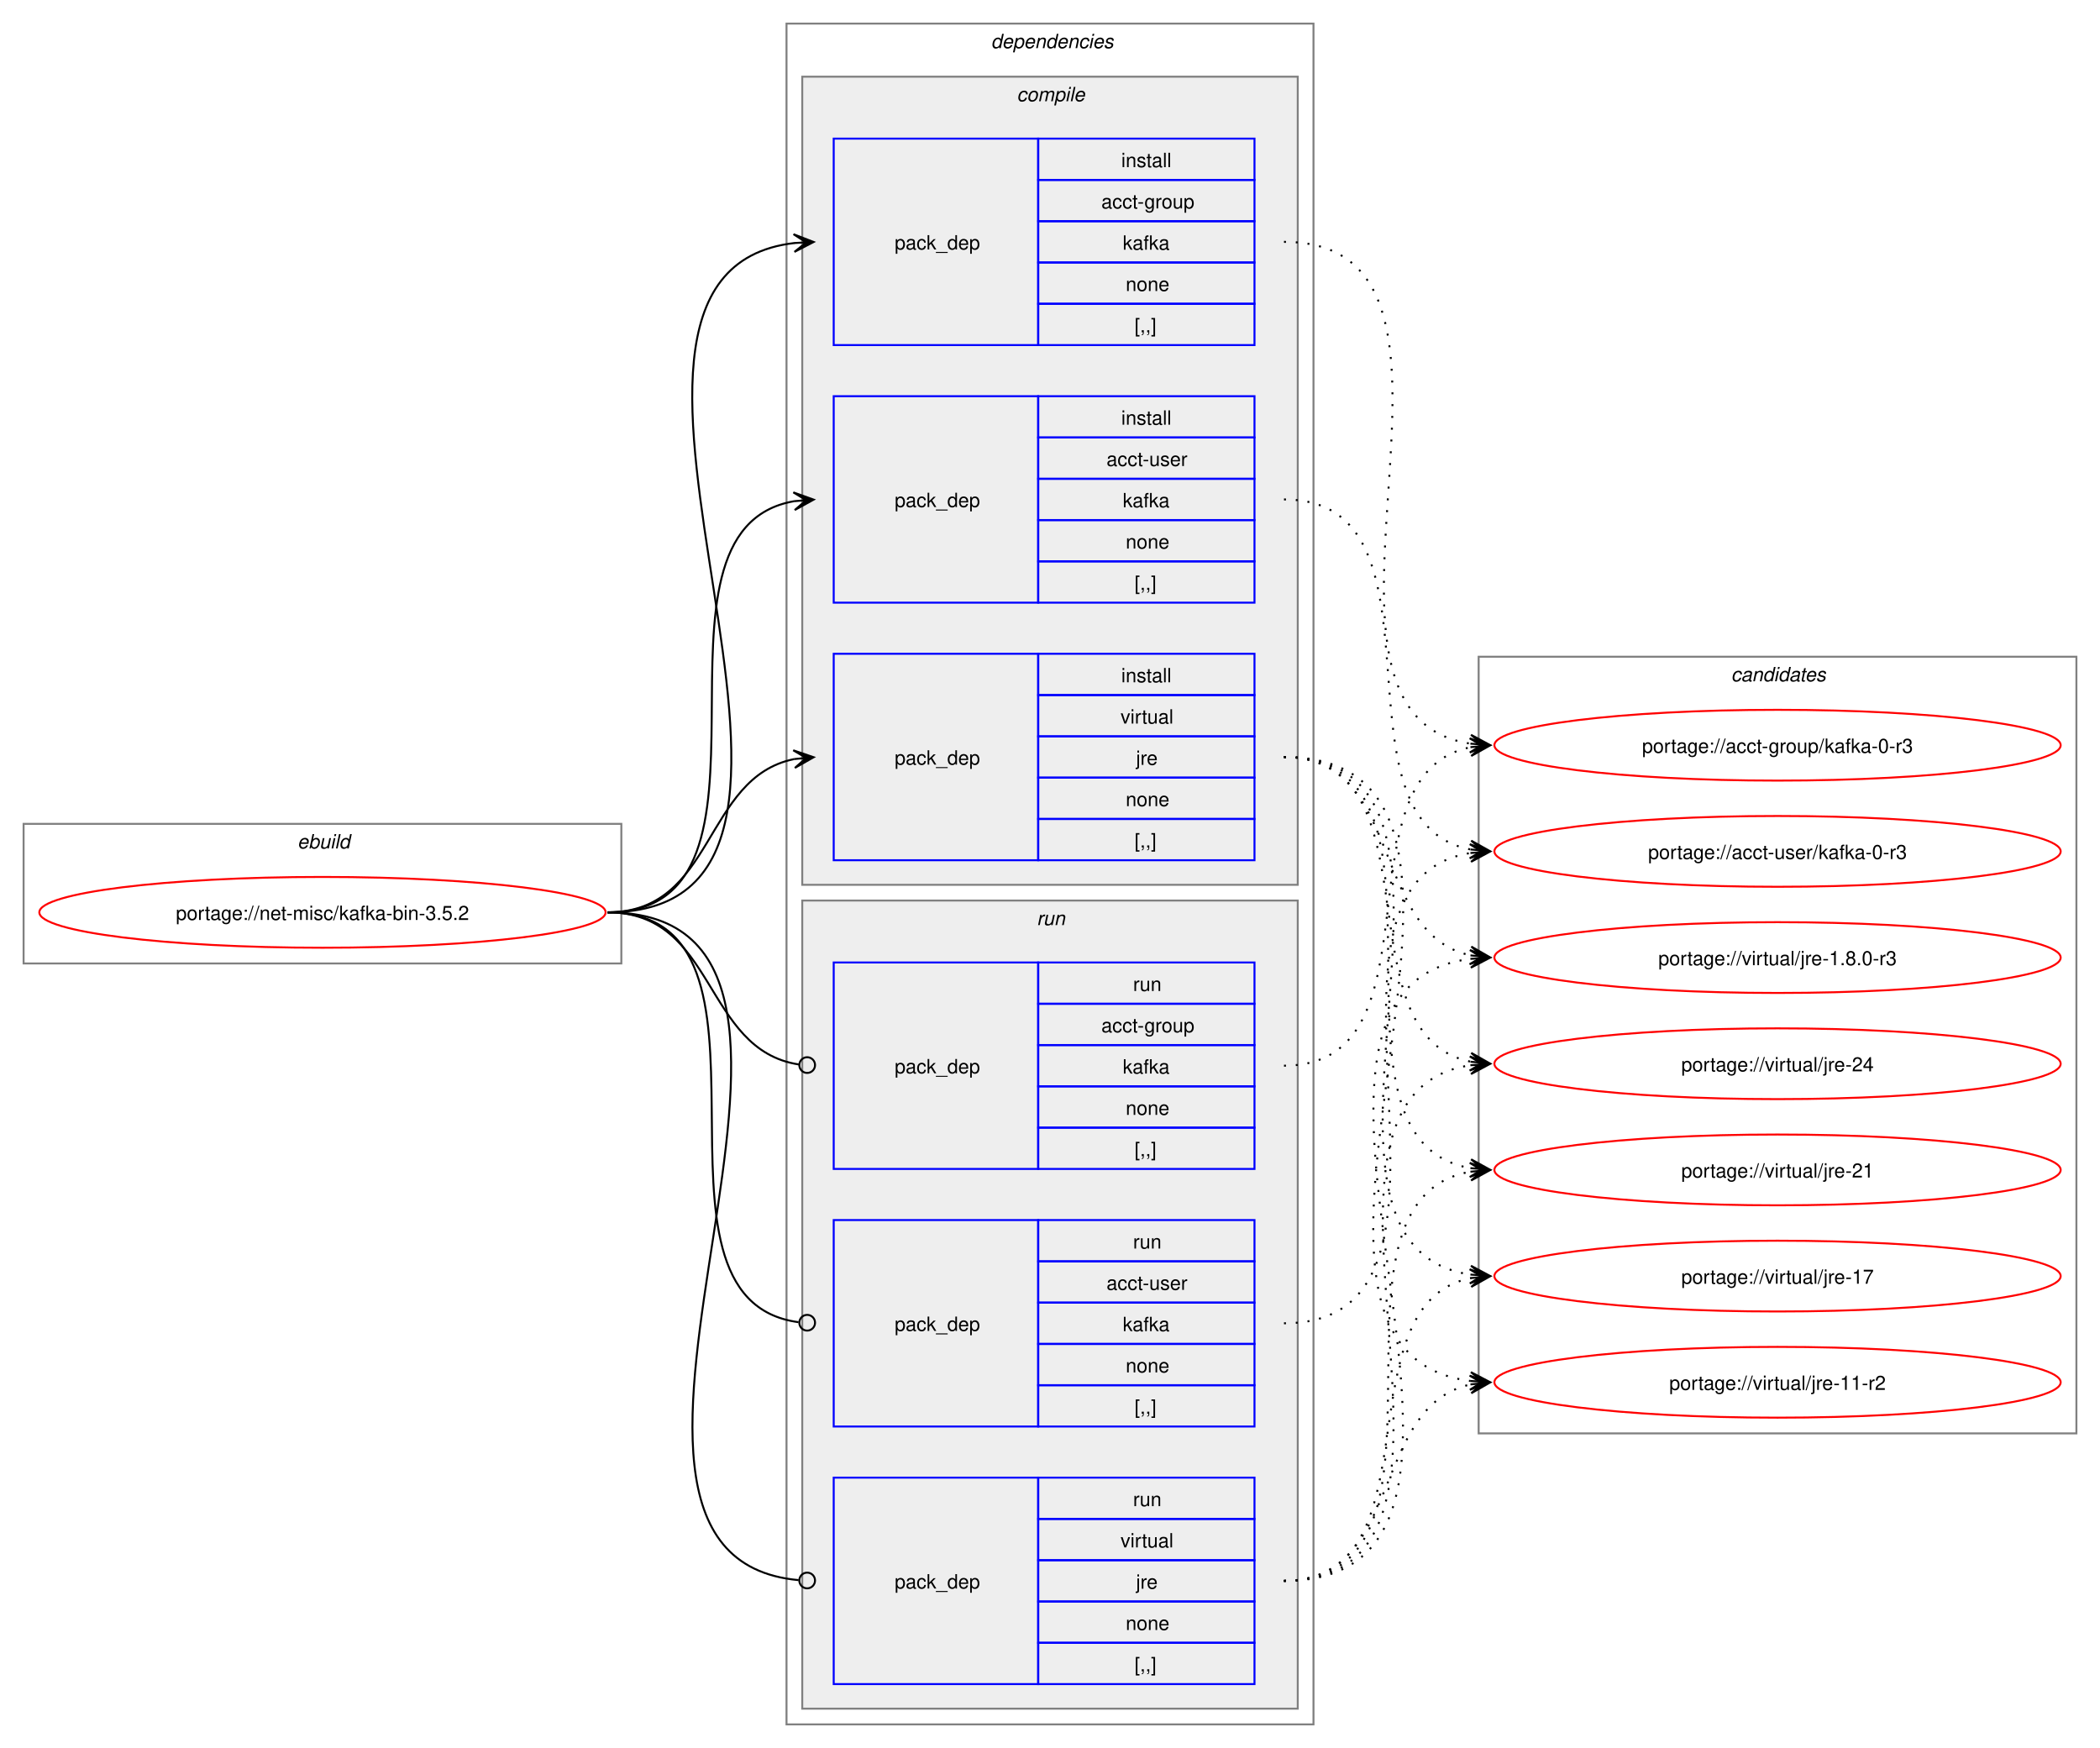
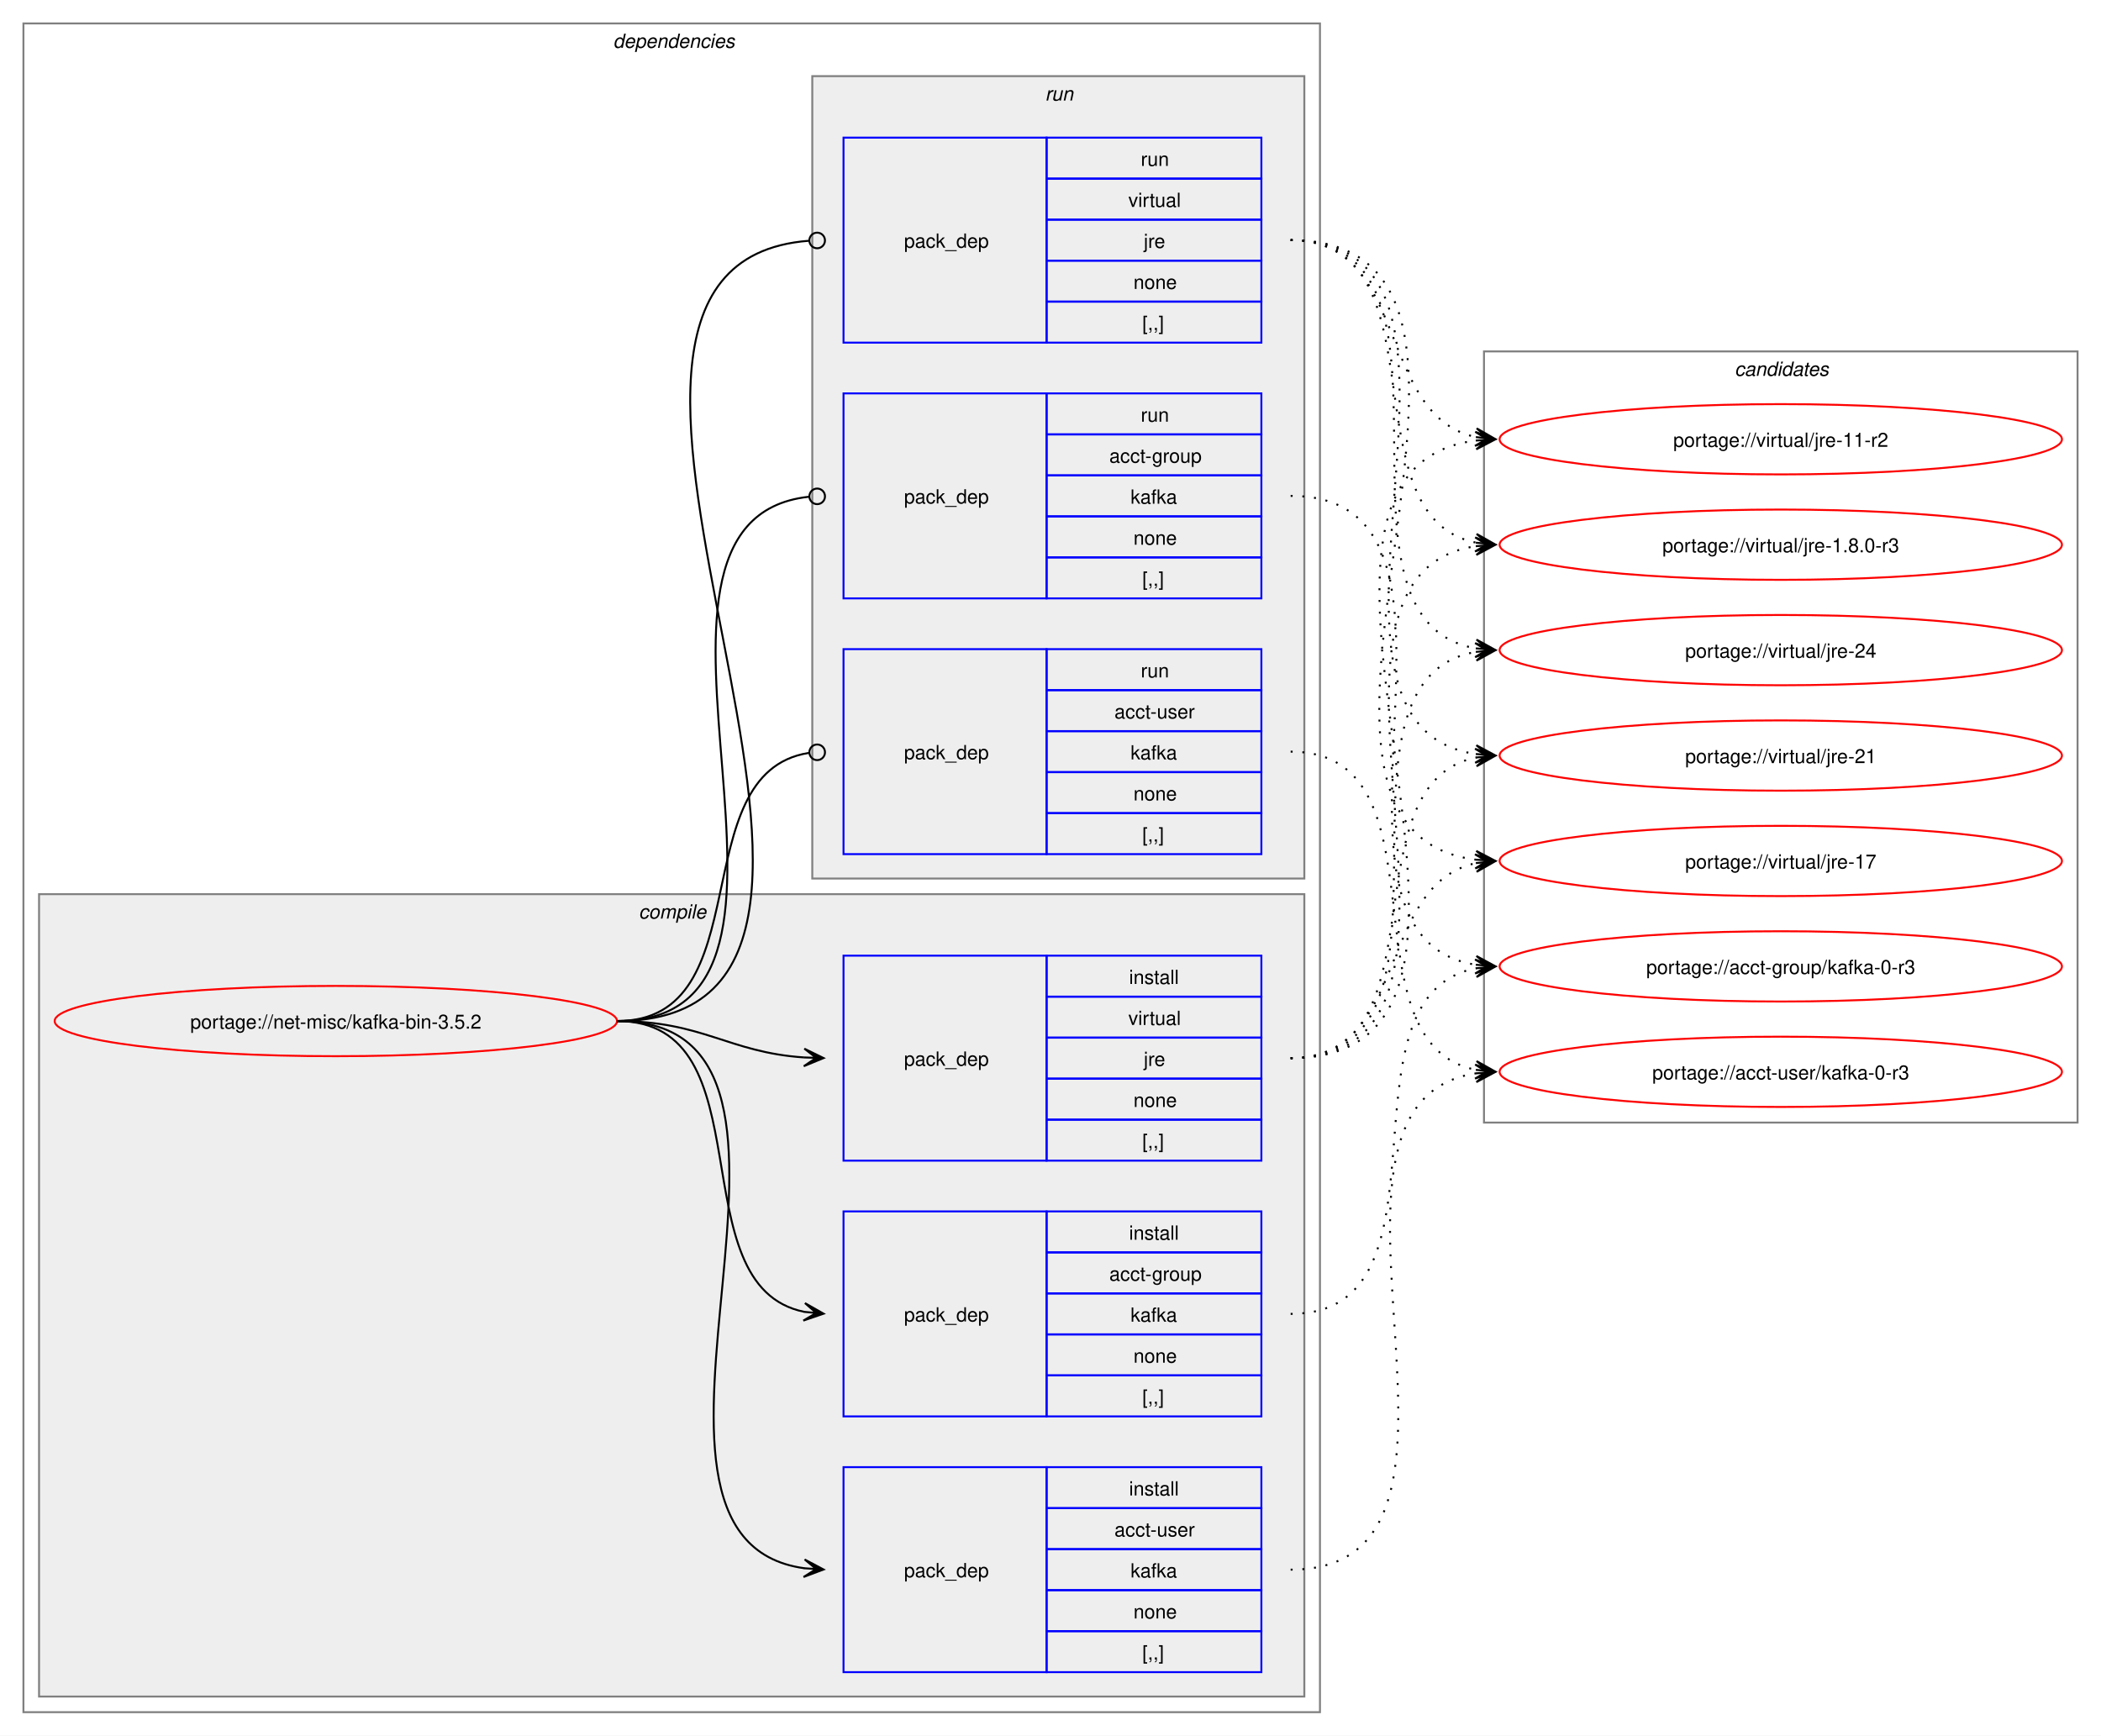
- <svg xmlns="http://www.w3.org/2000/svg" xmlns:xlink="http://www.w3.org/1999/xlink" width="1068pt" height="889pt" viewBox="0.00 0.00 1068.00 889.00">
+ <svg xmlns="http://www.w3.org/2000/svg" xmlns:xlink="http://www.w3.org/1999/xlink" width="1076pt" height="889pt" viewBox="0.00 0.00 1076.00 889.00">
  <g id="graph0" class="graph" transform="scale(1 1) rotate(0) translate(4 885)">
-     <polygon fill="white" stroke="none" points="-4,4 -4,-885 1064,-885 1064,4 -4,4" />
-     <g id="clust1" class="cluster">
-       <polygon fill="none" stroke="gray" points="8,-395 8,-466 312,-466 312,-395 8,-395" />
-       <text text-anchor="start" x="147.25" y="-453.5" font-family="Helvetica,sans-Serif" font-style="italic" font-size="10.00">ebuild</text>
-     </g>
+     <polygon fill="white" stroke="none" points="-4,4 -4,-885 1072,-885 1072,4 -4,4" />
    <g id="clust2" class="cluster">
-       <polygon fill="none" stroke="gray" points="396,-8 396,-873 664,-873 664,-8 396,-8" />
-       <text text-anchor="start" x="500" y="-860.5" font-family="Helvetica,sans-Serif" font-style="italic" font-size="10.00">dependencies</text>
+       <polygon fill="none" stroke="gray" points="8,-8 8,-873 672,-873 672,-8 8,-8" />
+       <text text-anchor="start" x="310" y="-860.5" font-family="Helvetica,sans-Serif" font-style="italic" font-size="10.00">dependencies</text>
    </g>
    <g id="clust3" class="cluster">
-       <polygon fill="#eeeeee" stroke="gray" points="404,-435 404,-846 656,-846 656,-435 404,-435" />
-       <text text-anchor="start" x="513.12" y="-833.5" font-family="Helvetica,sans-Serif" font-style="italic" font-size="10.00">compile</text>
+       <polygon fill="#eeeeee" stroke="gray" points="16,-16 16,-427 664,-427 664,-16 16,-16" />
+       <text text-anchor="start" x="323.12" y="-414.5" font-family="Helvetica,sans-Serif" font-style="italic" font-size="10.00">compile</text>
    </g>
    <g id="clust8" class="cluster">
-       <polygon fill="#eeeeee" stroke="gray" points="404,-16 404,-427 656,-427 656,-16 404,-16" />
-       <text text-anchor="start" x="523.25" y="-414.5" font-family="Helvetica,sans-Serif" font-style="italic" font-size="10.00">run</text>
+       <polygon fill="#eeeeee" stroke="gray" points="412,-435 412,-846 664,-846 664,-435 412,-435" />
+       <text text-anchor="start" x="531.25" y="-833.5" font-family="Helvetica,sans-Serif" font-style="italic" font-size="10.00">run</text>
    </g>
    <g id="clust12" class="cluster">
-       <polygon fill="none" stroke="gray" points="748,-156 748,-551 1052,-551 1052,-156 748,-156" />
-       <text text-anchor="start" x="876.38" y="-538.5" font-family="Helvetica,sans-Serif" font-style="italic" font-size="10.00">candidates</text>
+       <polygon fill="none" stroke="gray" points="756,-310 756,-705 1060,-705 1060,-310 756,-310" />
+       <text text-anchor="start" x="884.38" y="-692.5" font-family="Helvetica,sans-Serif" font-style="italic" font-size="10.00">candidates</text>
    </g>
    <g id="node1" class="node">
      <g id="a_node1">
        <a xlink:href="../net-misc/kafka-bin-3.5.2.svg" xlink:title="portage://net-misc/kafka-bin-3.5.2">
-           <ellipse fill="none" stroke="red" cx="160" cy="-421" rx="144" ry="18" />
-           <text text-anchor="middle" x="160" y="-417.12" font-family="Helvetica,sans-Serif" font-size="10.00">portage://net-misc/kafka-bin-3.5.2</text>
+           <ellipse fill="none" stroke="red" cx="168" cy="-362" rx="144" ry="18" />
+           <text text-anchor="middle" x="168" y="-358.12" font-family="Helvetica,sans-Serif" font-size="10.00">portage://net-misc/kafka-bin-3.5.2</text>
        </a>
      </g>
    </g>
    <g id="node2" class="node">
-       <polygon fill="none" stroke="blue" points="420,-709.5 420,-814.5 524,-814.5 524,-709.5 420,-709.5" />
-       <text text-anchor="start" x="451" y="-758.12" font-family="Helvetica,sans-Serif" font-size="10.00">pack_dep</text>
-       <polygon fill="none" stroke="blue" points="524,-793.5 524,-814.5 634,-814.5 634,-793.5 524,-793.5" />
-       <text text-anchor="start" x="566.25" y="-800" font-family="Helvetica,sans-Serif" font-size="10.00">install</text>
-       <polygon fill="none" stroke="blue" points="524,-772.5 524,-793.5 634,-793.5 634,-772.5 524,-772.5" />
-       <text text-anchor="start" x="556.12" y="-779" font-family="Helvetica,sans-Serif" font-size="10.00">acct-group</text>
-       <polygon fill="none" stroke="blue" points="524,-751.5 524,-772.5 634,-772.5 634,-751.5 524,-751.5" />
-       <text text-anchor="start" x="567" y="-758" font-family="Helvetica,sans-Serif" font-size="10.00">kafka</text>
-       <polygon fill="none" stroke="blue" points="524,-730.5 524,-751.5 634,-751.5 634,-730.5 524,-730.5" />
-       <text text-anchor="start" x="568.5" y="-737" font-family="Helvetica,sans-Serif" font-size="10.00">none</text>
-       <polygon fill="none" stroke="blue" points="524,-709.5 524,-730.5 634,-730.5 634,-709.5 524,-709.5" />
-       <text text-anchor="start" x="573" y="-716" font-family="Helvetica,sans-Serif" font-size="10.00">[,,]</text>
+       <polygon fill="none" stroke="blue" points="428,-159.5 428,-264.5 532,-264.5 532,-159.5 428,-159.5" />
+       <text text-anchor="start" x="459" y="-208.12" font-family="Helvetica,sans-Serif" font-size="10.00">pack_dep</text>
+       <polygon fill="none" stroke="blue" points="532,-243.5 532,-264.5 642,-264.5 642,-243.5 532,-243.5" />
+       <text text-anchor="start" x="574.25" y="-250" font-family="Helvetica,sans-Serif" font-size="10.00">install</text>
+       <polygon fill="none" stroke="blue" points="532,-222.5 532,-243.5 642,-243.5 642,-222.5 532,-222.5" />
+       <text text-anchor="start" x="564.12" y="-229" font-family="Helvetica,sans-Serif" font-size="10.00">acct-group</text>
+       <polygon fill="none" stroke="blue" points="532,-201.5 532,-222.5 642,-222.5 642,-201.5 532,-201.5" />
+       <text text-anchor="start" x="575" y="-208" font-family="Helvetica,sans-Serif" font-size="10.00">kafka</text>
+       <polygon fill="none" stroke="blue" points="532,-180.5 532,-201.5 642,-201.5 642,-180.5 532,-180.5" />
+       <text text-anchor="start" x="576.5" y="-187" font-family="Helvetica,sans-Serif" font-size="10.00">none</text>
+       <polygon fill="none" stroke="blue" points="532,-159.5 532,-180.5 642,-180.5 642,-159.5 532,-159.5" />
+       <text text-anchor="start" x="581" y="-166" font-family="Helvetica,sans-Serif" font-size="10.00">[,,]</text>
    </g>
    <g id="edge1" class="edge">
-       <path fill="none" stroke="black" d="M305,-421C459.83,-421 262.39,-745.55 400.03,-761.4" />
-       <polygon fill="black" stroke="black" points="409.78,-761.93 399.55,-765.88 406.01,-761.73 399.8,-761.39 399.8,-761.39 399.8,-761.39 406.01,-761.73 400.04,-756.89 409.78,-761.93" />
+       <path fill="none" stroke="black" d="M312,-362C389.89,-362 342.32,-226.29 407.96,-213.04" />
+       <polygon fill="black" stroke="black" points="417.79,-212.11 408.25,-217.53 414.02,-212.47 407.83,-213.05 407.83,-213.05 407.83,-213.05 414.02,-212.47 407.41,-208.57 417.79,-212.11" />
    </g>
    <g id="node3" class="node">
-       <polygon fill="none" stroke="blue" points="420,-578.5 420,-683.5 524,-683.5 524,-578.5 420,-578.5" />
-       <text text-anchor="start" x="451" y="-627.12" font-family="Helvetica,sans-Serif" font-size="10.00">pack_dep</text>
-       <polygon fill="none" stroke="blue" points="524,-662.5 524,-683.5 634,-683.5 634,-662.5 524,-662.5" />
-       <text text-anchor="start" x="566.25" y="-669" font-family="Helvetica,sans-Serif" font-size="10.00">install</text>
-       <polygon fill="none" stroke="blue" points="524,-641.5 524,-662.5 634,-662.5 634,-641.5 524,-641.5" />
-       <text text-anchor="start" x="558.75" y="-648" font-family="Helvetica,sans-Serif" font-size="10.00">acct-user</text>
-       <polygon fill="none" stroke="blue" points="524,-620.5 524,-641.5 634,-641.5 634,-620.5 524,-620.5" />
-       <text text-anchor="start" x="567" y="-627" font-family="Helvetica,sans-Serif" font-size="10.00">kafka</text>
-       <polygon fill="none" stroke="blue" points="524,-599.5 524,-620.5 634,-620.5 634,-599.5 524,-599.5" />
-       <text text-anchor="start" x="568.5" y="-606" font-family="Helvetica,sans-Serif" font-size="10.00">none</text>
-       <polygon fill="none" stroke="blue" points="524,-578.5 524,-599.5 634,-599.5 634,-578.5 524,-578.5" />
-       <text text-anchor="start" x="573" y="-585" font-family="Helvetica,sans-Serif" font-size="10.00">[,,]</text>
+       <polygon fill="none" stroke="blue" points="428,-28.5 428,-133.5 532,-133.5 532,-28.5 428,-28.5" />
+       <text text-anchor="start" x="459" y="-77.12" font-family="Helvetica,sans-Serif" font-size="10.00">pack_dep</text>
+       <polygon fill="none" stroke="blue" points="532,-112.5 532,-133.5 642,-133.5 642,-112.5 532,-112.5" />
+       <text text-anchor="start" x="574.25" y="-119" font-family="Helvetica,sans-Serif" font-size="10.00">install</text>
+       <polygon fill="none" stroke="blue" points="532,-91.5 532,-112.5 642,-112.5 642,-91.5 532,-91.5" />
+       <text text-anchor="start" x="566.75" y="-98" font-family="Helvetica,sans-Serif" font-size="10.00">acct-user</text>
+       <polygon fill="none" stroke="blue" points="532,-70.5 532,-91.5 642,-91.5 642,-70.5 532,-70.5" />
+       <text text-anchor="start" x="575" y="-77" font-family="Helvetica,sans-Serif" font-size="10.00">kafka</text>
+       <polygon fill="none" stroke="blue" points="532,-49.5 532,-70.5 642,-70.5 642,-49.5 532,-49.5" />
+       <text text-anchor="start" x="576.5" y="-56" font-family="Helvetica,sans-Serif" font-size="10.00">none</text>
+       <polygon fill="none" stroke="blue" points="532,-28.5 532,-49.5 642,-49.5 642,-28.5 532,-28.5" />
+       <text text-anchor="start" x="581" y="-35" font-family="Helvetica,sans-Serif" font-size="10.00">[,,]</text>
    </g>
    <g id="edge2" class="edge">
-       <path fill="none" stroke="black" d="M305,-421C405.57,-421 314,-615.31 399.94,-630.11" />
-       <polygon fill="black" stroke="black" points="409.79,-630.9 399.46,-634.59 406.02,-630.6 399.82,-630.1 399.82,-630.1 399.82,-630.1 406.02,-630.6 400.18,-625.61 409.79,-630.9" />
+       <path fill="none" stroke="black" d="M312,-362C441.72,-362 294.5,-97.22 408,-81.71" />
+       <polygon fill="black" stroke="black" points="417.78,-81.08 408.09,-86.21 414.01,-81.32 407.8,-81.72 407.8,-81.72 407.8,-81.72 414.01,-81.32 407.52,-77.23 417.78,-81.08" />
    </g>
    <g id="node4" class="node">
-       <polygon fill="none" stroke="blue" points="420,-447.5 420,-552.5 524,-552.5 524,-447.5 420,-447.5" />
-       <text text-anchor="start" x="451" y="-496.12" font-family="Helvetica,sans-Serif" font-size="10.00">pack_dep</text>
-       <polygon fill="none" stroke="blue" points="524,-531.5 524,-552.5 634,-552.5 634,-531.5 524,-531.5" />
-       <text text-anchor="start" x="566.25" y="-538" font-family="Helvetica,sans-Serif" font-size="10.00">install</text>
-       <polygon fill="none" stroke="blue" points="524,-510.5 524,-531.5 634,-531.5 634,-510.5 524,-510.5" />
-       <text text-anchor="start" x="565.88" y="-517" font-family="Helvetica,sans-Serif" font-size="10.00">virtual</text>
-       <polygon fill="none" stroke="blue" points="524,-489.5 524,-510.5 634,-510.5 634,-489.5 524,-489.5" />
-       <text text-anchor="start" x="573.75" y="-496" font-family="Helvetica,sans-Serif" font-size="10.00">jre</text>
-       <polygon fill="none" stroke="blue" points="524,-468.5 524,-489.5 634,-489.5 634,-468.5 524,-468.5" />
-       <text text-anchor="start" x="568.5" y="-475" font-family="Helvetica,sans-Serif" font-size="10.00">none</text>
-       <polygon fill="none" stroke="blue" points="524,-447.5 524,-468.5 634,-468.5 634,-447.5 524,-447.5" />
-       <text text-anchor="start" x="573" y="-454" font-family="Helvetica,sans-Serif" font-size="10.00">[,,]</text>
+       <polygon fill="none" stroke="blue" points="428,-290.5 428,-395.5 532,-395.5 532,-290.5 428,-290.5" />
+       <text text-anchor="start" x="459" y="-339.12" font-family="Helvetica,sans-Serif" font-size="10.00">pack_dep</text>
+       <polygon fill="none" stroke="blue" points="532,-374.5 532,-395.5 642,-395.5 642,-374.5 532,-374.5" />
+       <text text-anchor="start" x="574.25" y="-381" font-family="Helvetica,sans-Serif" font-size="10.00">install</text>
+       <polygon fill="none" stroke="blue" points="532,-353.5 532,-374.5 642,-374.5 642,-353.5 532,-353.5" />
+       <text text-anchor="start" x="573.88" y="-360" font-family="Helvetica,sans-Serif" font-size="10.00">virtual</text>
+       <polygon fill="none" stroke="blue" points="532,-332.5 532,-353.5 642,-353.5 642,-332.5 532,-332.5" />
+       <text text-anchor="start" x="581.75" y="-339" font-family="Helvetica,sans-Serif" font-size="10.00">jre</text>
+       <polygon fill="none" stroke="blue" points="532,-311.5 532,-332.5 642,-332.5 642,-311.5 532,-311.5" />
+       <text text-anchor="start" x="576.5" y="-318" font-family="Helvetica,sans-Serif" font-size="10.00">none</text>
+       <polygon fill="none" stroke="blue" points="532,-290.5 532,-311.5 642,-311.5 642,-290.5 532,-290.5" />
+       <text text-anchor="start" x="581" y="-297" font-family="Helvetica,sans-Serif" font-size="10.00">[,,]</text>
    </g>
    <g id="edge3" class="edge">
-       <path fill="none" stroke="black" d="M305,-421C359.74,-421 353.49,-489.57 399.89,-498.94" />
-       <polygon fill="black" stroke="black" points="409.79,-499.88 399.41,-503.42 406.02,-499.53 399.83,-498.94 399.83,-498.94 399.83,-498.94 406.02,-499.53 400.26,-494.46 409.79,-499.88" />
+       <path fill="none" stroke="black" d="M312,-362C356.34,-362 368.74,-345.99 407.84,-343.36" />
+       <polygon fill="black" stroke="black" points="417.78,-343.04 407.93,-347.86 414,-343.16 407.79,-343.36 407.79,-343.36 407.79,-343.36 414,-343.16 407.64,-338.87 417.78,-343.04" />
    </g>
    <g id="node5" class="node">
-       <polygon fill="none" stroke="blue" points="420,-290.5 420,-395.5 524,-395.5 524,-290.5 420,-290.5" />
-       <text text-anchor="start" x="451" y="-339.12" font-family="Helvetica,sans-Serif" font-size="10.00">pack_dep</text>
-       <polygon fill="none" stroke="blue" points="524,-374.5 524,-395.5 634,-395.5 634,-374.5 524,-374.5" />
-       <text text-anchor="start" x="572.25" y="-381" font-family="Helvetica,sans-Serif" font-size="10.00">run</text>
-       <polygon fill="none" stroke="blue" points="524,-353.5 524,-374.5 634,-374.5 634,-353.5 524,-353.5" />
-       <text text-anchor="start" x="556.12" y="-360" font-family="Helvetica,sans-Serif" font-size="10.00">acct-group</text>
-       <polygon fill="none" stroke="blue" points="524,-332.5 524,-353.5 634,-353.5 634,-332.5 524,-332.5" />
-       <text text-anchor="start" x="567" y="-339" font-family="Helvetica,sans-Serif" font-size="10.00">kafka</text>
-       <polygon fill="none" stroke="blue" points="524,-311.5 524,-332.5 634,-332.5 634,-311.5 524,-311.5" />
-       <text text-anchor="start" x="568.5" y="-318" font-family="Helvetica,sans-Serif" font-size="10.00">none</text>
-       <polygon fill="none" stroke="blue" points="524,-290.5 524,-311.5 634,-311.5 634,-290.5 524,-290.5" />
-       <text text-anchor="start" x="573" y="-297" font-family="Helvetica,sans-Serif" font-size="10.00">[,,]</text>
+       <polygon fill="none" stroke="blue" points="428,-578.5 428,-683.5 532,-683.5 532,-578.5 428,-578.5" />
+       <text text-anchor="start" x="459" y="-627.12" font-family="Helvetica,sans-Serif" font-size="10.00">pack_dep</text>
+       <polygon fill="none" stroke="blue" points="532,-662.5 532,-683.5 642,-683.5 642,-662.5 532,-662.5" />
+       <text text-anchor="start" x="580.25" y="-669" font-family="Helvetica,sans-Serif" font-size="10.00">run</text>
+       <polygon fill="none" stroke="blue" points="532,-641.5 532,-662.5 642,-662.5 642,-641.5 532,-641.5" />
+       <text text-anchor="start" x="564.12" y="-648" font-family="Helvetica,sans-Serif" font-size="10.00">acct-group</text>
+       <polygon fill="none" stroke="blue" points="532,-620.5 532,-641.5 642,-641.5 642,-620.5 532,-620.5" />
+       <text text-anchor="start" x="575" y="-627" font-family="Helvetica,sans-Serif" font-size="10.00">kafka</text>
+       <polygon fill="none" stroke="blue" points="532,-599.5 532,-620.5 642,-620.5 642,-599.5 532,-599.5" />
+       <text text-anchor="start" x="576.5" y="-606" font-family="Helvetica,sans-Serif" font-size="10.00">none</text>
+       <polygon fill="none" stroke="blue" points="532,-578.5 532,-599.5 642,-599.5 642,-578.5 532,-578.5" />
+       <text text-anchor="start" x="581" y="-585" font-family="Helvetica,sans-Serif" font-size="10.00">[,,]</text>
    </g>
    <g id="edge4" class="edge">
-       <path fill="none" stroke="black" d="M305,-421C360.41,-421 353.47,-351.01 402.31,-343.63" />
-       <ellipse fill="none" stroke="black" cx="406.51" cy="-343.32" rx="4" ry="4" />
+       <path fill="none" stroke="black" d="M312,-362C437.53,-362 297.51,-618.03 410.07,-630.53" />
+       <ellipse fill="none" stroke="black" cx="414.51" cy="-630.76" rx="4" ry="4" />
    </g>
    <g id="node6" class="node">
-       <polygon fill="none" stroke="blue" points="420,-159.5 420,-264.5 524,-264.5 524,-159.5 420,-159.5" />
-       <text text-anchor="start" x="451" y="-208.12" font-family="Helvetica,sans-Serif" font-size="10.00">pack_dep</text>
-       <polygon fill="none" stroke="blue" points="524,-243.5 524,-264.5 634,-264.5 634,-243.5 524,-243.5" />
-       <text text-anchor="start" x="572.25" y="-250" font-family="Helvetica,sans-Serif" font-size="10.00">run</text>
-       <polygon fill="none" stroke="blue" points="524,-222.5 524,-243.5 634,-243.5 634,-222.5 524,-222.5" />
-       <text text-anchor="start" x="558.75" y="-229" font-family="Helvetica,sans-Serif" font-size="10.00">acct-user</text>
-       <polygon fill="none" stroke="blue" points="524,-201.5 524,-222.5 634,-222.5 634,-201.5 524,-201.5" />
-       <text text-anchor="start" x="567" y="-208" font-family="Helvetica,sans-Serif" font-size="10.00">kafka</text>
-       <polygon fill="none" stroke="blue" points="524,-180.5 524,-201.5 634,-201.5 634,-180.5 524,-180.5" />
-       <text text-anchor="start" x="568.5" y="-187" font-family="Helvetica,sans-Serif" font-size="10.00">none</text>
-       <polygon fill="none" stroke="blue" points="524,-159.5 524,-180.5 634,-180.5 634,-159.5 524,-159.5" />
-       <text text-anchor="start" x="573" y="-166" font-family="Helvetica,sans-Serif" font-size="10.00">[,,]</text>
+       <polygon fill="none" stroke="blue" points="428,-447.5 428,-552.5 532,-552.5 532,-447.5 428,-447.5" />
+       <text text-anchor="start" x="459" y="-496.12" font-family="Helvetica,sans-Serif" font-size="10.00">pack_dep</text>
+       <polygon fill="none" stroke="blue" points="532,-531.5 532,-552.5 642,-552.5 642,-531.5 532,-531.5" />
+       <text text-anchor="start" x="580.25" y="-538" font-family="Helvetica,sans-Serif" font-size="10.00">run</text>
+       <polygon fill="none" stroke="blue" points="532,-510.5 532,-531.5 642,-531.5 642,-510.5 532,-510.5" />
+       <text text-anchor="start" x="566.75" y="-517" font-family="Helvetica,sans-Serif" font-size="10.00">acct-user</text>
+       <polygon fill="none" stroke="blue" points="532,-489.5 532,-510.5 642,-510.5 642,-489.5 532,-489.5" />
+       <text text-anchor="start" x="575" y="-496" font-family="Helvetica,sans-Serif" font-size="10.00">kafka</text>
+       <polygon fill="none" stroke="blue" points="532,-468.5 532,-489.5 642,-489.5 642,-468.5 532,-468.5" />
+       <text text-anchor="start" x="576.5" y="-475" font-family="Helvetica,sans-Serif" font-size="10.00">none</text>
+       <polygon fill="none" stroke="blue" points="532,-447.5 532,-468.5 642,-468.5 642,-447.5 532,-447.5" />
+       <text text-anchor="start" x="581" y="-454" font-family="Helvetica,sans-Serif" font-size="10.00">[,,]</text>
    </g>
    <g id="edge5" class="edge">
-       <path fill="none" stroke="black" d="M305,-421C406,-421 312.85,-224.46 402.1,-212.56" />
-       <ellipse fill="none" stroke="black" cx="406.51" cy="-212.28" rx="4" ry="4" />
+       <path fill="none" stroke="black" d="M312,-362C386.43,-362 345.13,-488.91 410.07,-499.32" />
+       <ellipse fill="none" stroke="black" cx="414.51" cy="-499.66" rx="4" ry="4" />
    </g>
    <g id="node7" class="node">
-       <polygon fill="none" stroke="blue" points="420,-28.5 420,-133.5 524,-133.5 524,-28.5 420,-28.5" />
-       <text text-anchor="start" x="451" y="-77.12" font-family="Helvetica,sans-Serif" font-size="10.00">pack_dep</text>
-       <polygon fill="none" stroke="blue" points="524,-112.5 524,-133.5 634,-133.5 634,-112.5 524,-112.5" />
-       <text text-anchor="start" x="572.25" y="-119" font-family="Helvetica,sans-Serif" font-size="10.00">run</text>
-       <polygon fill="none" stroke="blue" points="524,-91.5 524,-112.5 634,-112.5 634,-91.5 524,-91.5" />
-       <text text-anchor="start" x="565.88" y="-98" font-family="Helvetica,sans-Serif" font-size="10.00">virtual</text>
-       <polygon fill="none" stroke="blue" points="524,-70.5 524,-91.5 634,-91.5 634,-70.5 524,-70.5" />
-       <text text-anchor="start" x="573.75" y="-77" font-family="Helvetica,sans-Serif" font-size="10.00">jre</text>
-       <polygon fill="none" stroke="blue" points="524,-49.5 524,-70.5 634,-70.5 634,-49.5 524,-49.5" />
-       <text text-anchor="start" x="568.5" y="-56" font-family="Helvetica,sans-Serif" font-size="10.00">none</text>
-       <polygon fill="none" stroke="blue" points="524,-28.5 524,-49.5 634,-49.5 634,-28.5 524,-28.5" />
-       <text text-anchor="start" x="573" y="-35" font-family="Helvetica,sans-Serif" font-size="10.00">[,,]</text>
+       <polygon fill="none" stroke="blue" points="428,-709.5 428,-814.5 532,-814.5 532,-709.5 428,-709.5" />
+       <text text-anchor="start" x="459" y="-758.12" font-family="Helvetica,sans-Serif" font-size="10.00">pack_dep</text>
+       <polygon fill="none" stroke="blue" points="532,-793.5 532,-814.5 642,-814.5 642,-793.5 532,-793.5" />
+       <text text-anchor="start" x="580.25" y="-800" font-family="Helvetica,sans-Serif" font-size="10.00">run</text>
+       <polygon fill="none" stroke="blue" points="532,-772.5 532,-793.5 642,-793.5 642,-772.5 532,-772.5" />
+       <text text-anchor="start" x="573.88" y="-779" font-family="Helvetica,sans-Serif" font-size="10.00">virtual</text>
+       <polygon fill="none" stroke="blue" points="532,-751.5 532,-772.5 642,-772.5 642,-751.5 532,-751.5" />
+       <text text-anchor="start" x="581.75" y="-758" font-family="Helvetica,sans-Serif" font-size="10.00">jre</text>
+       <polygon fill="none" stroke="blue" points="532,-730.5 532,-751.5 642,-751.5 642,-730.5 532,-730.5" />
+       <text text-anchor="start" x="576.5" y="-737" font-family="Helvetica,sans-Serif" font-size="10.00">none</text>
+       <polygon fill="none" stroke="blue" points="532,-709.5 532,-730.5 642,-730.5 642,-709.5 532,-709.5" />
+       <text text-anchor="start" x="581" y="-716" font-family="Helvetica,sans-Serif" font-size="10.00">[,,]</text>
    </g>
    <g id="edge6" class="edge">
-       <path fill="none" stroke="black" d="M305,-421C460.19,-421 260.8,-94.15 402.14,-81.38" />
-       <ellipse fill="none" stroke="black" cx="406.5" cy="-81.19" rx="4" ry="4" />
+       <path fill="none" stroke="black" d="M312,-362C492.97,-362 243.52,-748.83 410.2,-761.67" />
+       <ellipse fill="none" stroke="black" cx="414.5" cy="-761.83" rx="4" ry="4" />
    </g>
    <g id="node8" class="node">
      <g id="a_node8">
        <a xlink:href="../acct-group/kafka-0-r3.svg" xlink:title="portage://acct-group/kafka-0-r3">
-           <ellipse fill="none" stroke="red" cx="900" cy="-506" rx="144" ry="18" />
-           <text text-anchor="middle" x="900" y="-502.12" font-family="Helvetica,sans-Serif" font-size="10.00">portage://acct-group/kafka-0-r3</text>
+           <ellipse fill="none" stroke="red" cx="908" cy="-390" rx="144" ry="18" />
+           <text text-anchor="middle" x="908" y="-386.12" font-family="Helvetica,sans-Serif" font-size="10.00">portage://acct-group/kafka-0-r3</text>
        </a>
      </g>
    </g>
    <g id="edge7" class="edge">
-       <path fill="none" stroke="black" stroke-dasharray="1,5" d="M649,-762C768.18,-762 640.62,-522.23 743.9,-506.78" />
-       <polygon fill="black" stroke="black" points="753.78,-506.09 744.12,-511.28 750.01,-506.35 743.81,-506.79 743.81,-506.79 743.81,-506.79 750.01,-506.35 743.49,-502.3 753.78,-506.09" />
+       <path fill="none" stroke="black" stroke-dasharray="1,5" d="M657,-212C745.12,-212 677.33,-375.03 752.05,-389.04" />
+       <polygon fill="black" stroke="black" points="761.79,-389.89 751.43,-393.51 758.02,-389.56 751.82,-389.02 751.82,-389.02 751.82,-389.02 758.02,-389.56 752.22,-384.54 761.79,-389.89" />
    </g>
    <g id="node9" class="node">
      <g id="a_node9">
        <a xlink:href="../acct-user/kafka-0-r3.svg" xlink:title="portage://acct-user/kafka-0-r3">
-           <ellipse fill="none" stroke="red" cx="900" cy="-452" rx="144" ry="18" />
-           <text text-anchor="middle" x="900" y="-448.12" font-family="Helvetica,sans-Serif" font-size="10.00">portage://acct-user/kafka-0-r3</text>
+           <ellipse fill="none" stroke="red" cx="908" cy="-336" rx="144" ry="18" />
+           <text text-anchor="middle" x="908" y="-332.12" font-family="Helvetica,sans-Serif" font-size="10.00">portage://acct-user/kafka-0-r3</text>
        </a>
      </g>
    </g>
    <g id="edge8" class="edge">
-       <path fill="none" stroke="black" stroke-dasharray="1,5" d="M649,-631C737.49,-631 669.01,-467.05 744,-452.96" />
-       <polygon fill="black" stroke="black" points="753.79,-452.11 744.22,-457.46 750.02,-452.44 743.82,-452.98 743.82,-452.98 743.82,-452.98 750.02,-452.44 743.43,-448.5 753.79,-452.11" />
+       <path fill="none" stroke="black" stroke-dasharray="1,5" d="M657,-81C775.78,-81 648.98,-319.83 751.93,-335.22" />
+       <polygon fill="black" stroke="black" points="761.78,-335.91 751.49,-339.7 758.01,-335.65 751.81,-335.21 751.81,-335.21 751.81,-335.21 758.01,-335.65 752.12,-330.72 761.78,-335.91" />
    </g>
    <g id="node10" class="node">
      <g id="a_node10">
        <a xlink:href="../virtual/jre-24.svg" xlink:title="portage://virtual/jre-24">
-           <ellipse fill="none" stroke="red" cx="900" cy="-344" rx="144" ry="18" />
-           <text text-anchor="middle" x="900" y="-340.12" font-family="Helvetica,sans-Serif" font-size="10.00">portage://virtual/jre-24</text>
+           <ellipse fill="none" stroke="red" cx="908" cy="-552" rx="144" ry="18" />
+           <text text-anchor="middle" x="908" y="-548.12" font-family="Helvetica,sans-Serif" font-size="10.00">portage://virtual/jre-24</text>
        </a>
      </g>
    </g>
    <g id="edge9" class="edge">
-       <path fill="none" stroke="black" stroke-dasharray="1,5" d="M649,-500C728.9,-500 676.64,-358.28 744.14,-345" />
-       <polygon fill="black" stroke="black" points="753.79,-344.11 744.24,-349.51 750.02,-344.46 743.83,-345.02 743.83,-345.02 743.83,-345.02 750.02,-344.46 743.42,-340.54 753.79,-344.11" />
+       <path fill="none" stroke="black" stroke-dasharray="1,5" d="M657,-343C757.19,-343 666.34,-536.38 751.98,-551.11" />
+       <polygon fill="black" stroke="black" points="761.79,-551.9 751.46,-555.59 758.02,-551.6 751.82,-551.1 751.82,-551.1 751.82,-551.1 758.02,-551.6 752.18,-546.62 761.79,-551.9" />
    </g>
    <g id="node11" class="node">
      <g id="a_node11">
        <a xlink:href="../virtual/jre-21.svg" xlink:title="portage://virtual/jre-21">
-           <ellipse fill="none" stroke="red" cx="900" cy="-290" rx="144" ry="18" />
-           <text text-anchor="middle" x="900" y="-286.12" font-family="Helvetica,sans-Serif" font-size="10.00">portage://virtual/jre-21</text>
+           <ellipse fill="none" stroke="red" cx="908" cy="-498" rx="144" ry="18" />
+           <text text-anchor="middle" x="908" y="-494.12" font-family="Helvetica,sans-Serif" font-size="10.00">portage://virtual/jre-21</text>
        </a>
      </g>
    </g>
    <g id="edge10" class="edge">
-       <path fill="none" stroke="black" stroke-dasharray="1,5" d="M649,-500C749.57,-500 658,-305.69 743.94,-290.89" />
-       <polygon fill="black" stroke="black" points="753.79,-290.1 744.18,-295.39 750.02,-290.4 743.82,-290.9 743.82,-290.9 743.82,-290.9 750.02,-290.4 743.46,-286.41 753.79,-290.1" />
+       <path fill="none" stroke="black" stroke-dasharray="1,5" d="M657,-343C736.55,-343 684.94,-483.81 752.19,-497.01" />
+       <polygon fill="black" stroke="black" points="761.79,-497.89 751.42,-501.46 758.02,-497.54 751.83,-496.98 751.83,-496.98 751.83,-496.98 758.02,-497.54 752.24,-492.5 761.79,-497.89" />
    </g>
    <g id="node12" class="node">
      <g id="a_node12">
        <a xlink:href="../virtual/jre-17.svg" xlink:title="portage://virtual/jre-17">
-           <ellipse fill="none" stroke="red" cx="900" cy="-236" rx="144" ry="18" />
-           <text text-anchor="middle" x="900" y="-232.12" font-family="Helvetica,sans-Serif" font-size="10.00">portage://virtual/jre-17</text>
+           <ellipse fill="none" stroke="red" cx="908" cy="-444" rx="144" ry="18" />
+           <text text-anchor="middle" x="908" y="-440.12" font-family="Helvetica,sans-Serif" font-size="10.00">portage://virtual/jre-17</text>
        </a>
      </g>
    </g>
    <g id="edge11" class="edge">
-       <path fill="none" stroke="black" stroke-dasharray="1,5" d="M649,-500C771.49,-500 637.47,-252.24 743.93,-236.76" />
-       <polygon fill="black" stroke="black" points="753.78,-236.08 744.11,-241.26 750.01,-236.34 743.81,-236.77 743.81,-236.77 743.81,-236.77 750.01,-236.34 743.5,-232.28 753.78,-236.08" />
+       <path fill="none" stroke="black" stroke-dasharray="1,5" d="M657,-343C718.13,-343 700.52,-432.14 752.12,-442.93" />
+       <polygon fill="black" stroke="black" points="761.79,-443.88 751.4,-447.38 758.02,-443.51 751.84,-442.91 751.84,-442.91 751.84,-442.91 758.02,-443.51 752.27,-438.43 761.79,-443.88" />
    </g>
    <g id="node13" class="node">
      <g id="a_node13">
        <a xlink:href="../virtual/jre-11-r2.svg" xlink:title="portage://virtual/jre-11-r2">
-           <ellipse fill="none" stroke="red" cx="900" cy="-182" rx="144" ry="18" />
-           <text text-anchor="middle" x="900" y="-178.12" font-family="Helvetica,sans-Serif" font-size="10.00">portage://virtual/jre-11-r2</text>
+           <ellipse fill="none" stroke="red" cx="908" cy="-660" rx="144" ry="18" />
+           <text text-anchor="middle" x="908" y="-656.12" font-family="Helvetica,sans-Serif" font-size="10.00">portage://virtual/jre-11-r2</text>
        </a>
      </g>
    </g>
    <g id="edge12" class="edge">
-       <path fill="none" stroke="black" stroke-dasharray="1,5" d="M649,-500C794.05,-500 615.91,-198.55 743.91,-182.65" />
-       <polygon fill="black" stroke="black" points="753.78,-182.07 744.06,-187.15 750.01,-182.29 743.8,-182.66 743.8,-182.66 743.8,-182.66 750.01,-182.29 743.54,-178.17 753.78,-182.07" />
+       <path fill="none" stroke="black" stroke-dasharray="1,5" d="M657,-343C801.64,-343 624.29,-643.5 751.94,-659.35" />
+       <polygon fill="black" stroke="black" points="761.78,-659.93 751.54,-663.83 758.01,-659.71 751.8,-659.34 751.8,-659.34 751.8,-659.34 758.01,-659.71 752.06,-654.85 761.78,-659.93" />
    </g>
    <g id="node14" class="node">
      <g id="a_node14">
        <a xlink:href="../virtual/jre-1.8.0-r3.svg" xlink:title="portage://virtual/jre-1.8.0-r3">
-           <ellipse fill="none" stroke="red" cx="900" cy="-398" rx="144" ry="18" />
-           <text text-anchor="middle" x="900" y="-394.12" font-family="Helvetica,sans-Serif" font-size="10.00">portage://virtual/jre-1.8.0-r3</text>
+           <ellipse fill="none" stroke="red" cx="908" cy="-606" rx="144" ry="18" />
+           <text text-anchor="middle" x="908" y="-602.12" font-family="Helvetica,sans-Serif" font-size="10.00">portage://virtual/jre-1.8.0-r3</text>
        </a>
      </g>
    </g>
    <g id="edge13" class="edge">
-       <path fill="none" stroke="black" stroke-dasharray="1,5" d="M649,-500C710.42,-500 692.29,-409.98 744.08,-399.08" />
-       <polygon fill="black" stroke="black" points="753.79,-398.12 744.28,-403.58 750.02,-398.49 743.84,-399.1 743.84,-399.1 743.84,-399.1 750.02,-398.49 743.39,-394.62 753.79,-398.12" />
+       <path fill="none" stroke="black" stroke-dasharray="1,5" d="M657,-343C779.09,-343 645.84,-589.82 751.97,-605.25" />
+       <polygon fill="black" stroke="black" points="761.78,-605.92 751.5,-609.72 758.01,-605.66 751.81,-605.23 751.81,-605.23 751.81,-605.23 758.01,-605.66 752.11,-600.75 761.78,-605.92" />
    </g>
    <g id="edge14" class="edge">
-       <path fill="none" stroke="black" stroke-dasharray="1,5" d="M649,-343C731.53,-343 674.28,-491.68 744.25,-505.04" />
-       <polygon fill="black" stroke="black" points="753.79,-505.89 743.43,-509.49 750.02,-505.56 743.83,-505 743.83,-505 743.83,-505 750.02,-505.56 744.23,-500.52 753.79,-505.89" />
+       <path fill="none" stroke="black" stroke-dasharray="1,5" d="M657,-631C770.01,-631 654.45,-406.19 751.84,-390.83" />
+       <polygon fill="black" stroke="black" points="761.78,-390.09 752.14,-395.32 758.01,-390.37 751.81,-390.83 751.81,-390.83 751.81,-390.83 758.01,-390.37 751.48,-386.34 761.78,-390.09" />
    </g>
    <g id="edge15" class="edge">
-       <path fill="none" stroke="black" stroke-dasharray="1,5" d="M649,-212C761.62,-212 646.8,-435.87 743.88,-451.18" />
-       <polygon fill="black" stroke="black" points="753.78,-451.91 743.48,-455.66 750.01,-451.63 743.81,-451.17 743.81,-451.17 743.81,-451.17 750.01,-451.63 744.14,-446.69 753.78,-451.91" />
+       <path fill="none" stroke="black" stroke-dasharray="1,5" d="M657,-500C739.89,-500 681.97,-350.4 752.21,-336.96" />
+       <polygon fill="black" stroke="black" points="761.79,-336.11 752.23,-341.48 758.02,-336.44 751.83,-337 751.83,-337 751.83,-337 758.02,-336.44 751.43,-332.52 761.79,-336.11" />
    </g>
    <g id="edge16" class="edge">
-       <path fill="none" stroke="black" stroke-dasharray="1,5" d="M649,-81C771.09,-81 637.84,-327.82 743.97,-343.25" />
-       <polygon fill="black" stroke="black" points="753.78,-343.92 743.5,-347.72 750.01,-343.66 743.81,-343.23 743.81,-343.23 743.81,-343.23 750.01,-343.66 744.11,-338.75 753.78,-343.92" />
+       <path fill="none" stroke="black" stroke-dasharray="1,5" d="M657,-762C757.57,-762 666,-567.69 751.94,-552.89" />
+       <polygon fill="black" stroke="black" points="761.79,-552.1 752.18,-557.39 758.02,-552.4 751.82,-552.9 751.82,-552.9 751.82,-552.9 758.02,-552.4 751.46,-548.41 761.79,-552.1" />
    </g>
    <g id="edge17" class="edge">
-       <path fill="none" stroke="black" stroke-dasharray="1,5" d="M649,-81C749.19,-81 658.34,-274.38 743.98,-289.11" />
-       <polygon fill="black" stroke="black" points="753.79,-289.9 743.46,-293.59 750.02,-289.6 743.82,-289.1 743.82,-289.1 743.82,-289.1 750.02,-289.6 744.18,-284.62 753.79,-289.9" />
+       <path fill="none" stroke="black" stroke-dasharray="1,5" d="M657,-762C779.49,-762 645.47,-514.24 751.93,-498.76" />
+       <polygon fill="black" stroke="black" points="761.78,-498.08 752.11,-503.26 758.01,-498.34 751.81,-498.77 751.81,-498.77 751.81,-498.77 758.01,-498.34 751.5,-494.28 761.78,-498.08" />
    </g>
    <g id="edge18" class="edge">
-       <path fill="none" stroke="black" stroke-dasharray="1,5" d="M649,-81C728.55,-81 676.94,-221.81 744.19,-235.01" />
-       <polygon fill="black" stroke="black" points="753.79,-235.89 743.42,-239.46 750.02,-235.54 743.83,-234.98 743.83,-234.98 743.83,-234.98 750.02,-235.54 744.24,-230.5 753.79,-235.89" />
+       <path fill="none" stroke="black" stroke-dasharray="1,5" d="M657,-762C802.05,-762 623.91,-460.55 751.91,-444.65" />
+       <polygon fill="black" stroke="black" points="761.78,-444.07 752.06,-449.15 758.01,-444.29 751.8,-444.66 751.8,-444.66 751.8,-444.66 758.01,-444.29 751.54,-440.17 761.78,-444.07" />
    </g>
    <g id="edge19" class="edge">
-       <path fill="none" stroke="black" stroke-dasharray="1,5" d="M649,-81C710.13,-81 692.52,-170.14 744.12,-180.93" />
-       <polygon fill="black" stroke="black" points="753.79,-181.88 743.4,-185.38 750.02,-181.51 743.84,-180.91 743.84,-180.91 743.84,-180.91 750.02,-181.51 744.27,-176.43 753.79,-181.88" />
+       <path fill="none" stroke="black" stroke-dasharray="1,5" d="M657,-762C718.42,-762 700.29,-671.98 752.08,-661.08" />
+       <polygon fill="black" stroke="black" points="761.79,-660.12 752.28,-665.58 758.02,-660.49 751.84,-661.1 751.84,-661.1 751.84,-661.1 758.02,-660.49 751.39,-656.62 761.79,-660.12" />
    </g>
    <g id="edge20" class="edge">
-       <path fill="none" stroke="black" stroke-dasharray="1,5" d="M649,-81C793.64,-81 616.29,-381.5 743.94,-397.35" />
-       <polygon fill="black" stroke="black" points="753.78,-397.93 743.54,-401.83 750.01,-397.71 743.8,-397.34 743.8,-397.34 743.8,-397.34 750.01,-397.71 744.06,-392.85 753.78,-397.93" />
+       <path fill="none" stroke="black" stroke-dasharray="1,5" d="M657,-762C736.9,-762 684.64,-620.28 752.14,-607" />
+       <polygon fill="black" stroke="black" points="761.79,-606.11 752.24,-611.51 758.02,-606.46 751.83,-607.02 751.83,-607.02 751.83,-607.02 758.02,-606.46 751.42,-602.54 761.79,-606.11" />
    </g>
  </g>
</svg>
